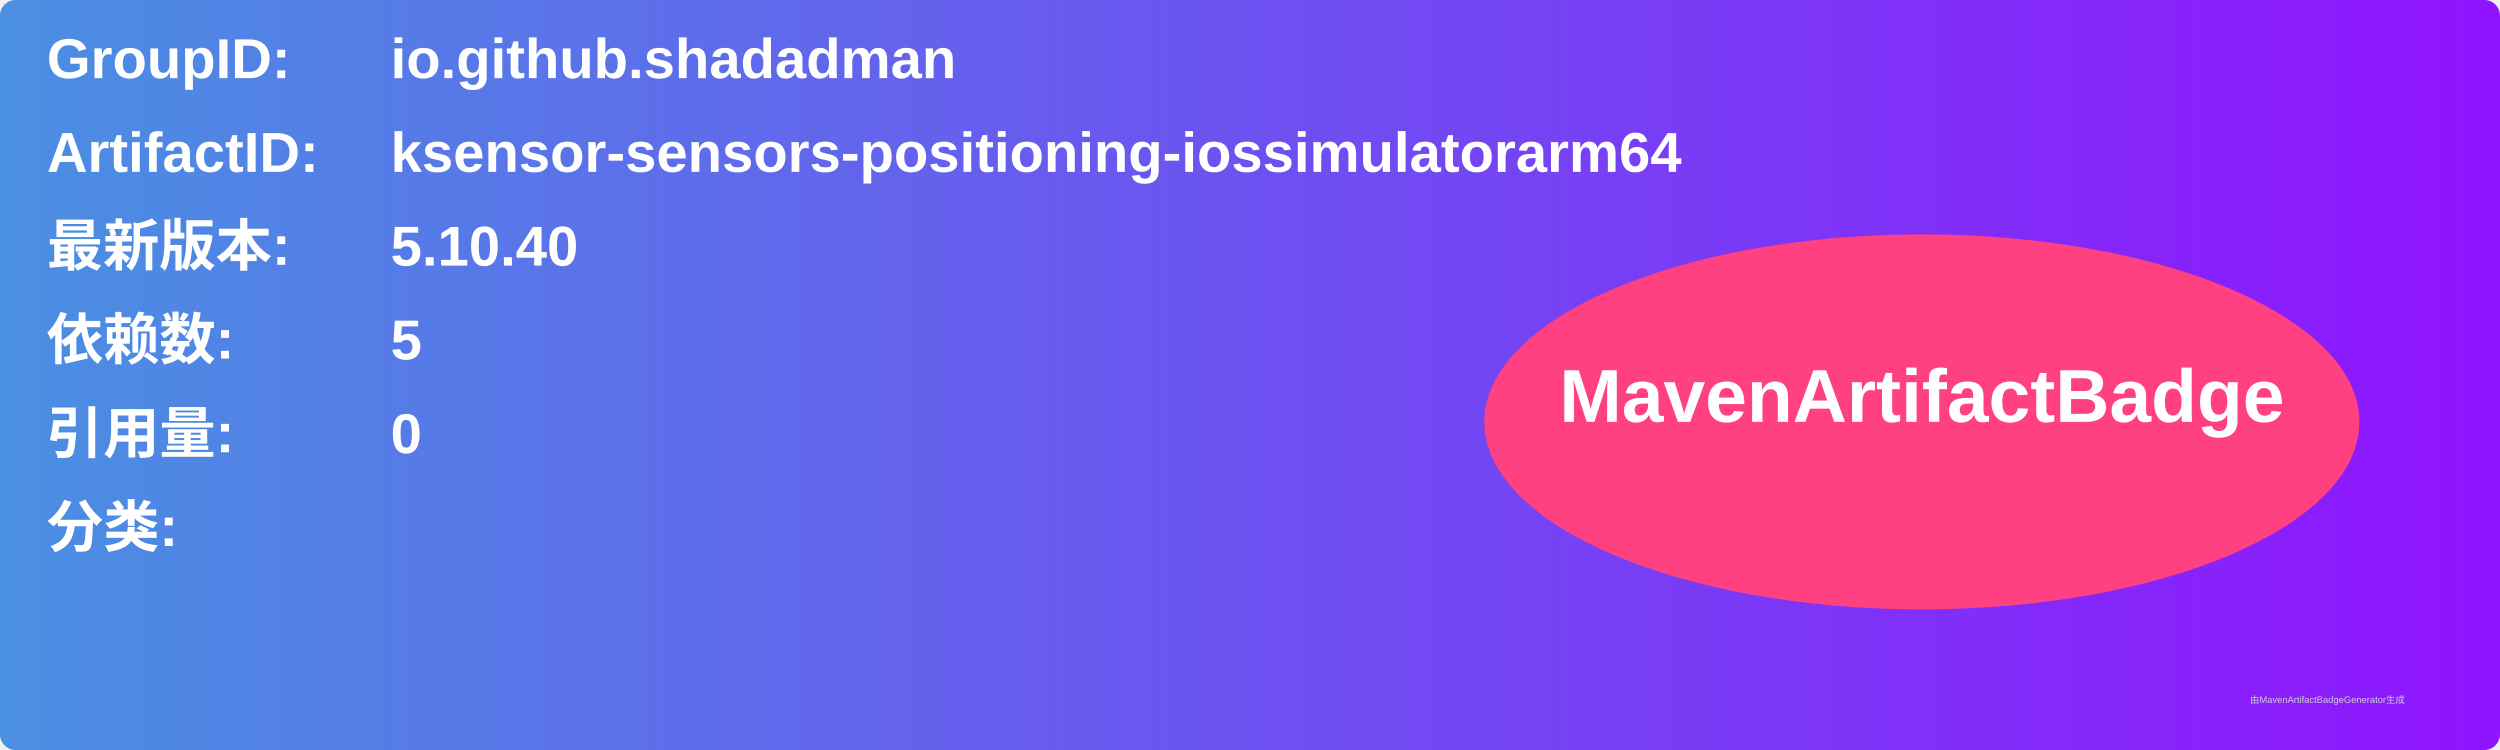
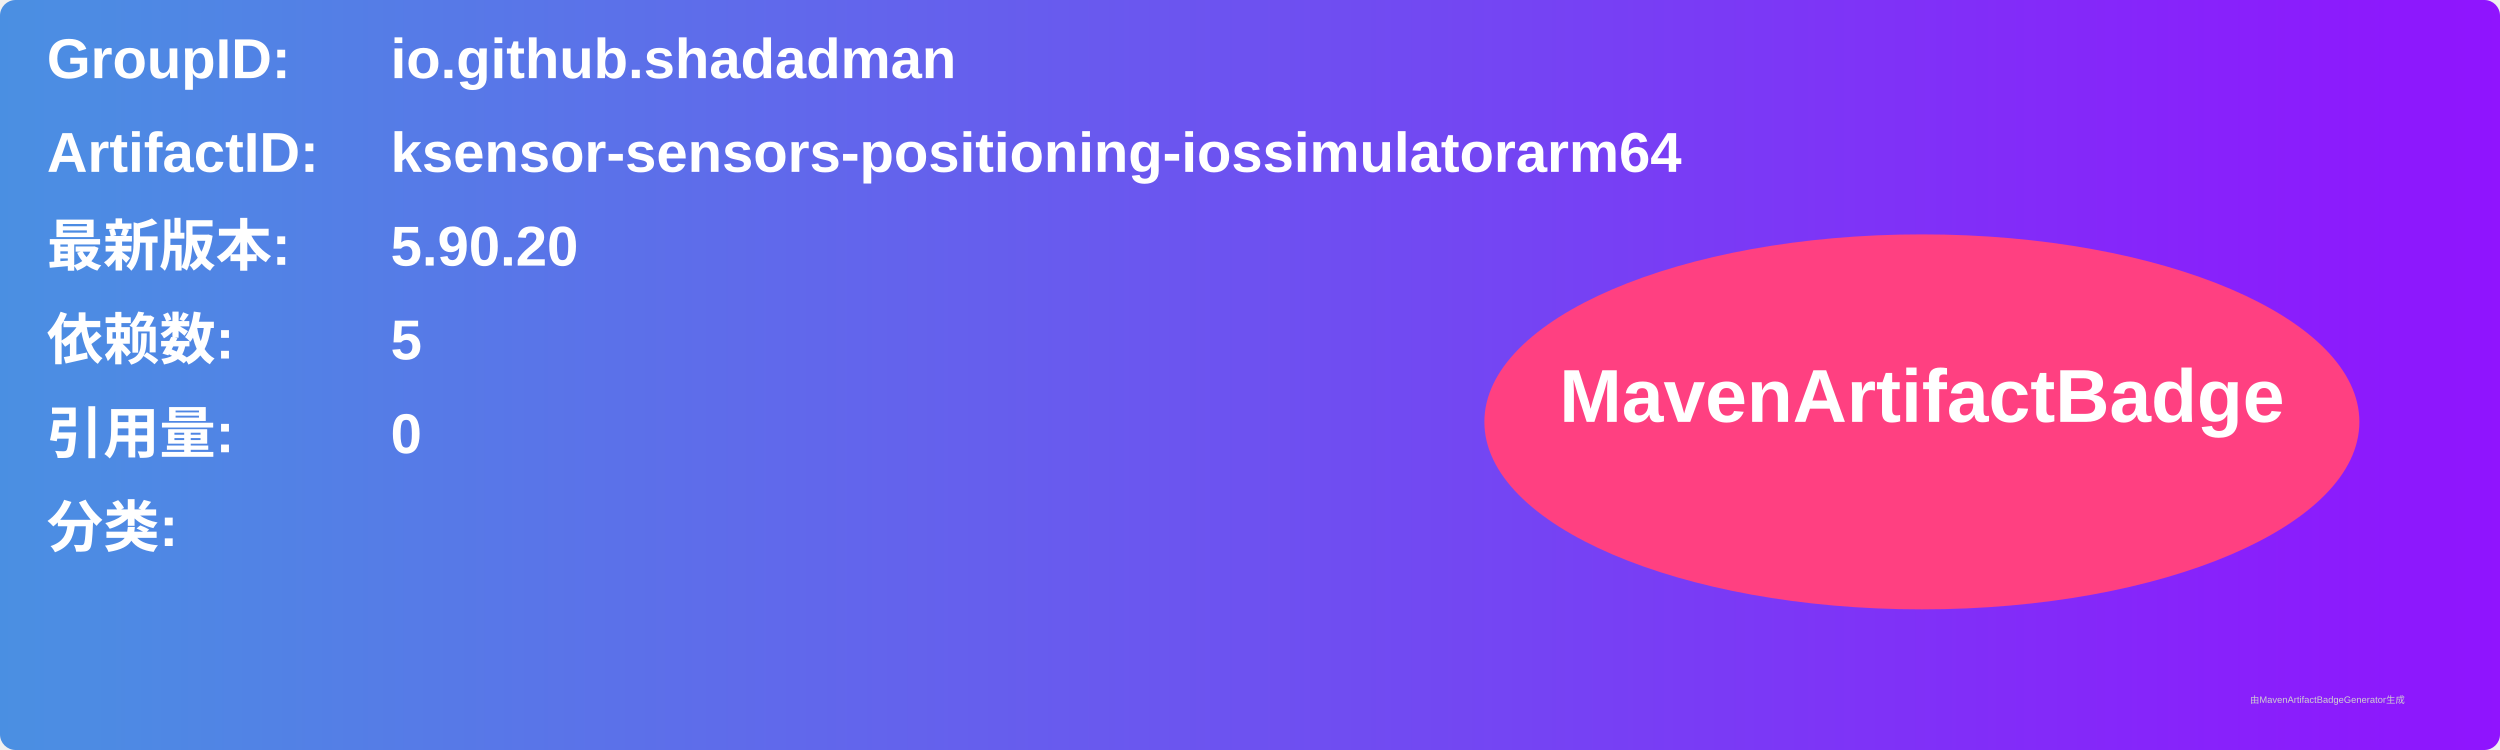
<svg xmlns="http://www.w3.org/2000/svg" width="800" height="240" viewBox="0 0 800 240">
  <linearGradient id="grad" x1="0%" y1="0%" x2="100%" y2="0%">
    <stop offset="0%" stop-color="#4a90e2" />
    <stop offset="100%" stop-color="#9013fe" />
  </linearGradient>
  <rect width="100%" height="100%" rx="5" ry="5" fill="url(#grad)" />
  <g transform="translate(15, 15)">
    <text x="0" y="10" font-family="Arial" font-size="18" fill="white" font-weight="bold" width="260">GroupID:</text>
    <text x="110" y="10" font-family="Arial" font-size="18" fill="white" font-weight="bold" width="460">io.github.shadadman</text>
    <text x="0" y="40" font-family="Arial" font-size="18" fill="white" font-weight="bold" width="260">ArtifactID:</text>
    <text x="110" y="40" font-family="Arial" font-size="18" fill="white" font-weight="bold" width="460">ksensor-sensors-positioning-iossimulatorarm64</text>
    <text x="0" y="70" font-family="Arial" font-size="18" fill="white" font-weight="bold">最新版本:</text>
    <text x="110" y="70" font-family="Arial" font-size="18" fill="white" font-weight="bold">
-       <tspan font-weight="bold">5.10.40</tspan>
+       <tspan font-weight="bold">5.90.20</tspan>
    </text>
    <text x="0" y="100" font-family="Arial" font-size="18" fill="white" font-weight="bold">依赖数: </text>
    <text x="110" y="100" font-family="Arial" font-size="18" fill="white">
      <tspan font-weight="bold">5</tspan>
    </text>
    <text x="0" y="130" font-family="Arial" font-size="18" fill="white" font-weight="bold">引用量: </text>
    <text x="110" y="130" font-family="Arial" font-size="18" fill="white">
      <tspan font-weight="bold">0</tspan>
    </text>
    <text x="0" y="160" font-family="Arial" font-size="18" fill="white" font-weight="bold">分类:</text>
    <text x="10" y="190" font-family="Arial" font-size="10" fill="white">
      <tspan font-weight="bold" />
    </text>
    <ellipse cx="600" cy="120" rx="140" ry="60" fill="#ff4081" />
    <text x="600" y="120" text-anchor="middle" font-family="Arial" font-size="24" fill="white" font-weight="bold">MavenArtifactBadge</text>
  </g>
  <text x="720" y="225" font-family="Arial" font-size="3" fill="#d0d0d0">由MavenArtifactBadgeGenerator生成</text>
</svg>
